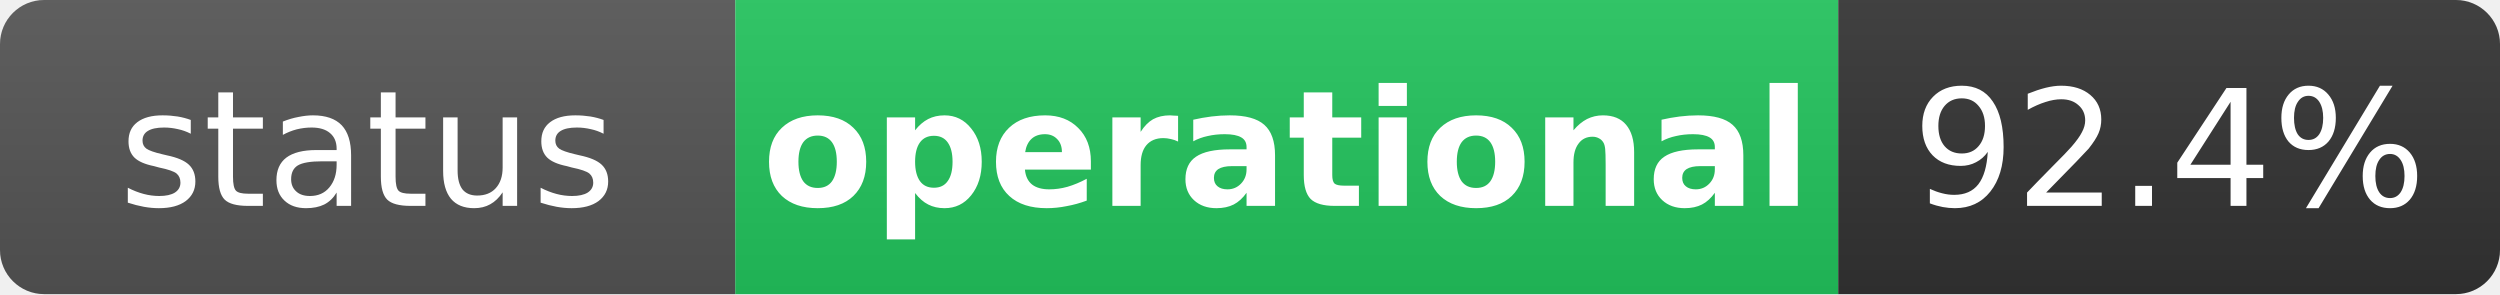
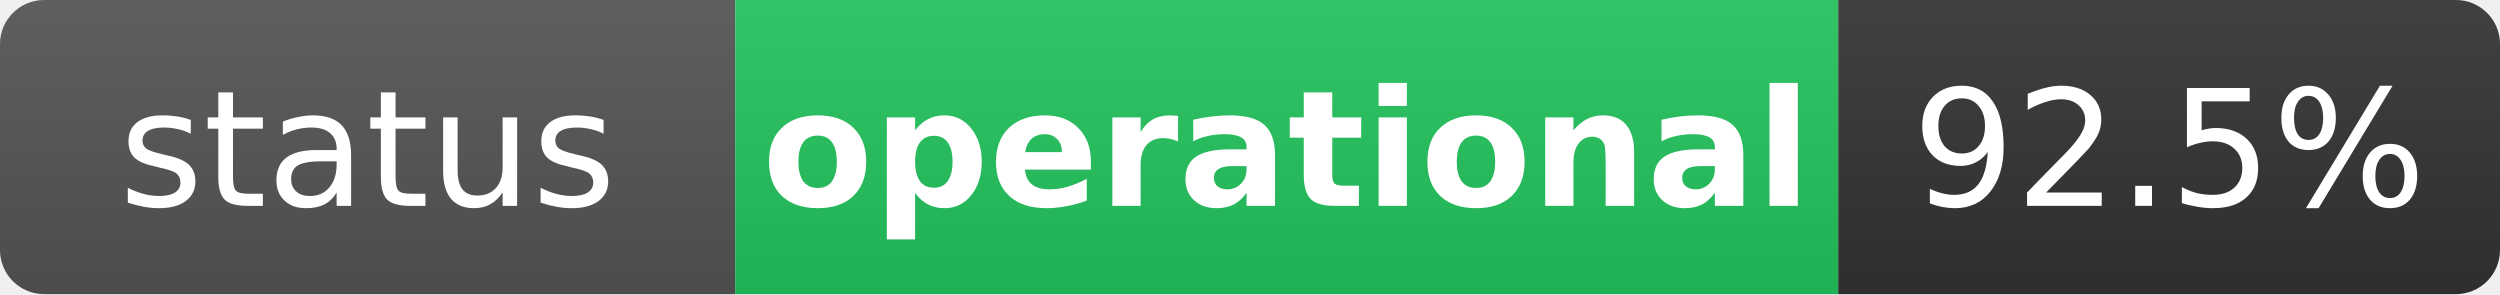
<svg xmlns="http://www.w3.org/2000/svg" width="170" height="20" role="img" aria-label="status: operational">
  <linearGradient id="s" x2="0" y2="100%">
    <stop offset="0" stop-color="#bbb" stop-opacity=".1" />
    <stop offset="1" stop-opacity=".1" />
  </linearGradient>
  <clipPath id="r">
    <rect width="170" height="20" rx="3" fill="#fff" />
  </clipPath>
  <g clip-path="url(#r)">
    <rect width="50" height="20" fill="#555" />
    <rect x="50" width="75" height="20" fill="#22c55e" />
    <rect x="125" width="45" height="20" fill="#333" />
    <rect width="170" height="20" fill="url(#s)" />
  </g>
  <g fill="#fff" text-anchor="middle" font-family="Verdana,Geneva,DejaVu Sans,sans-serif" text-rendering="geometricPrecision" font-size="11">
    <text x="25" y="14" fill="#fff">status</text>
    <text x="87.5" y="14" fill="#fff" font-weight="bold">operational</text>
-     <text x="147.5" y="14" fill="#fff">92.4%</text>
+     <text x="147.5" y="14" fill="#fff">92.5%</text>
  </g>
</svg>
